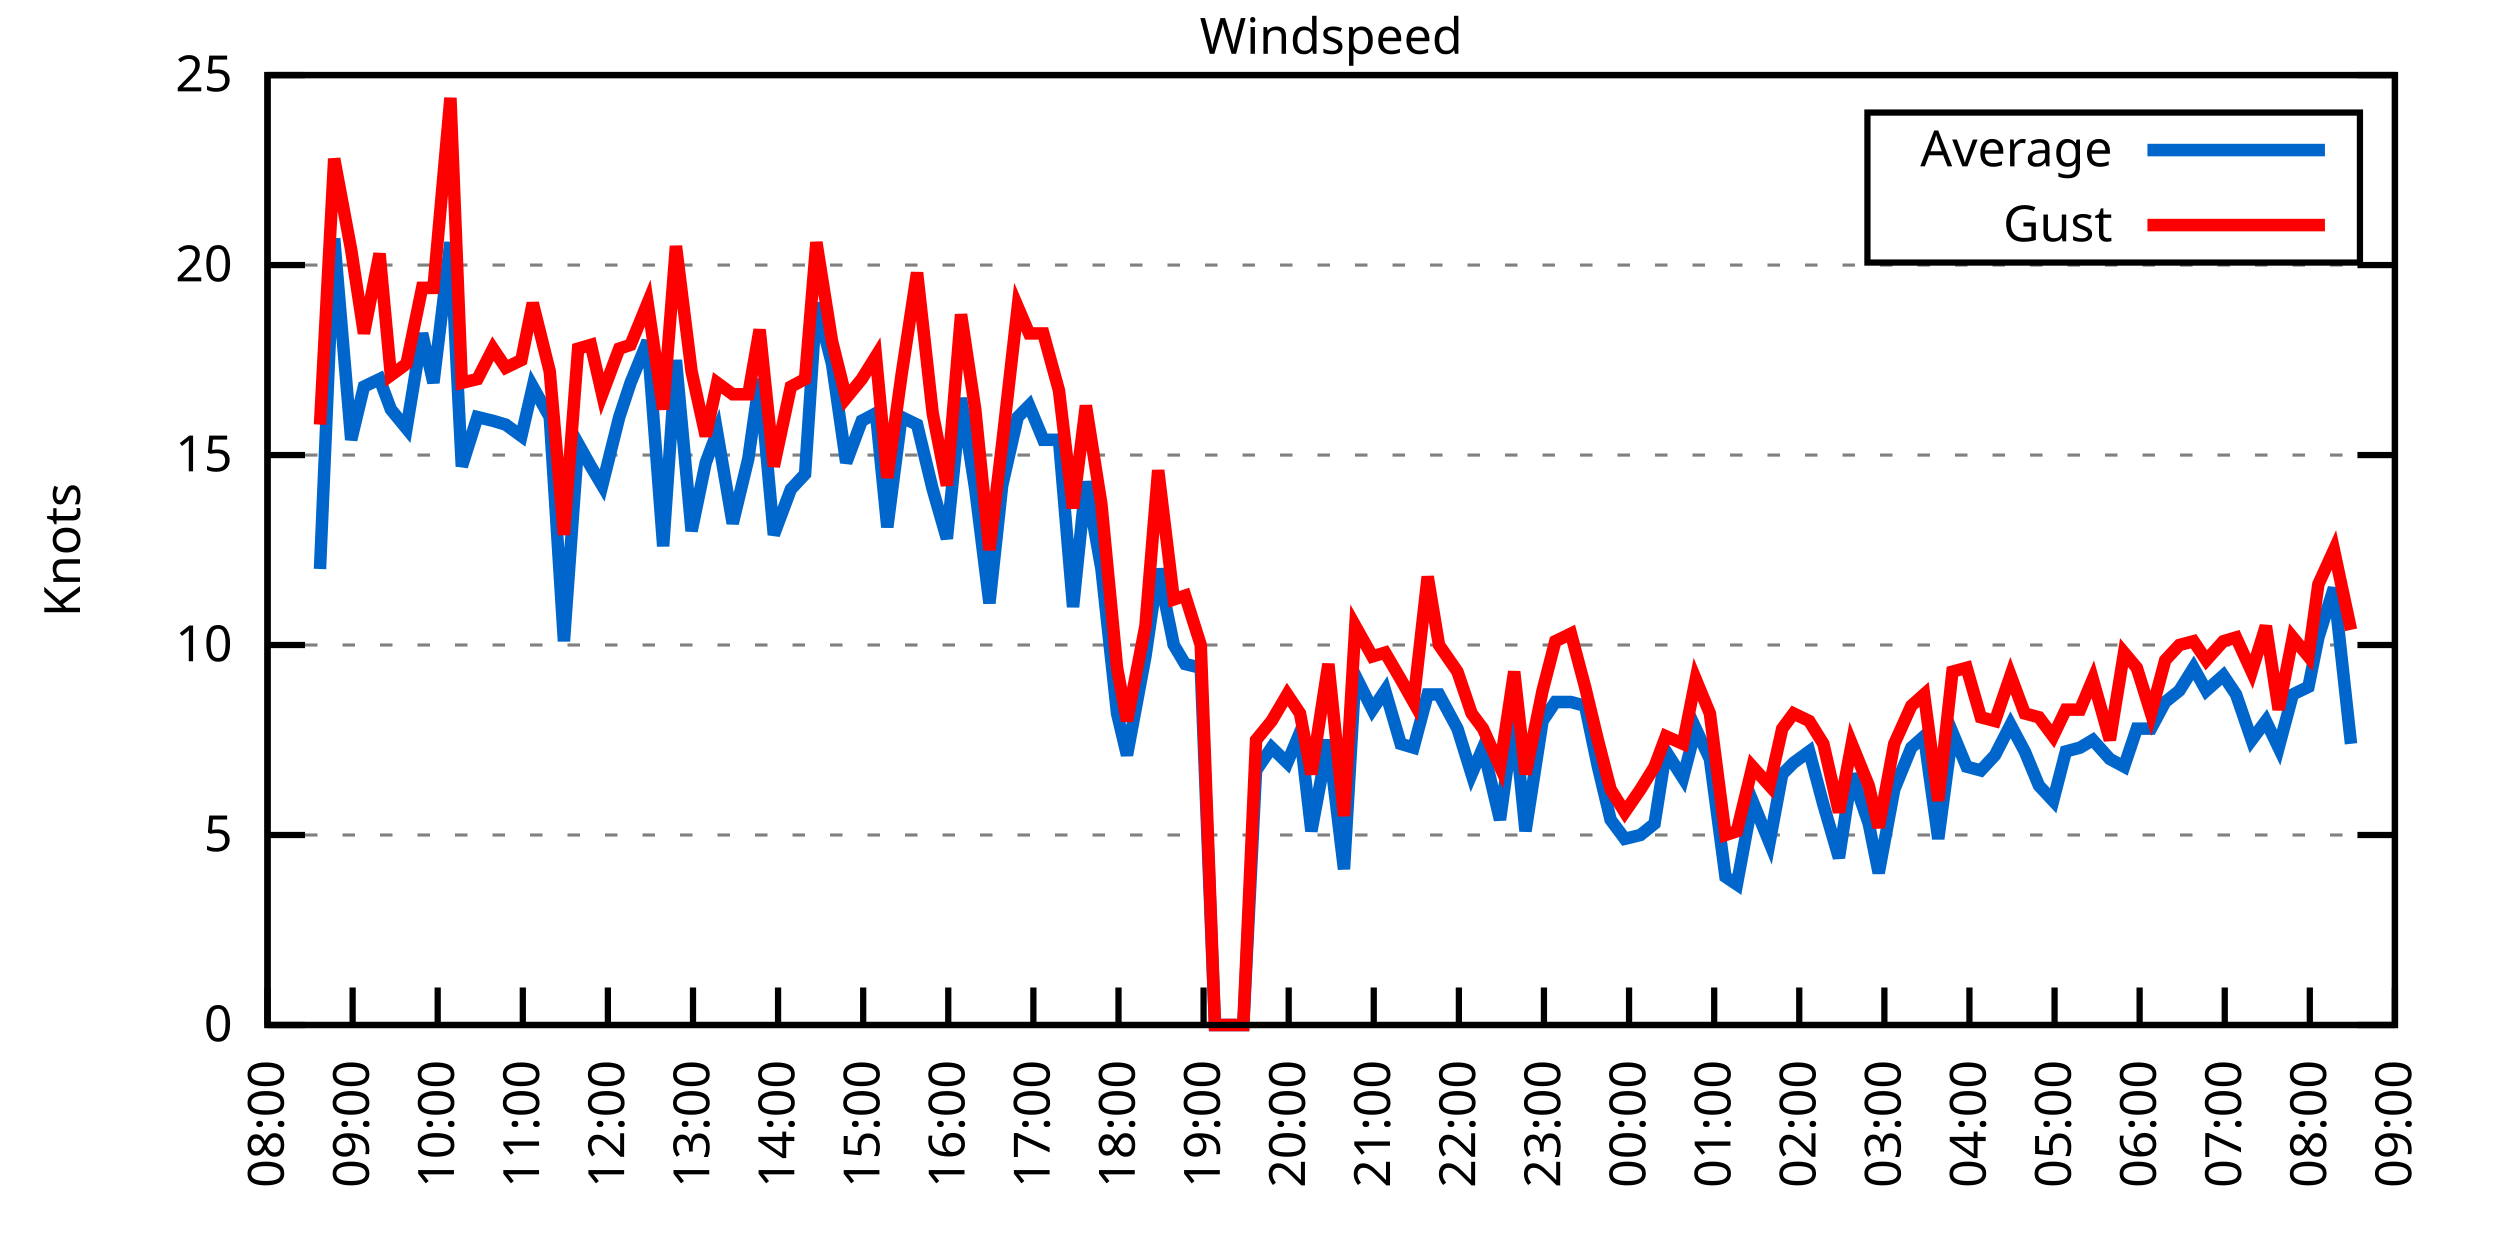
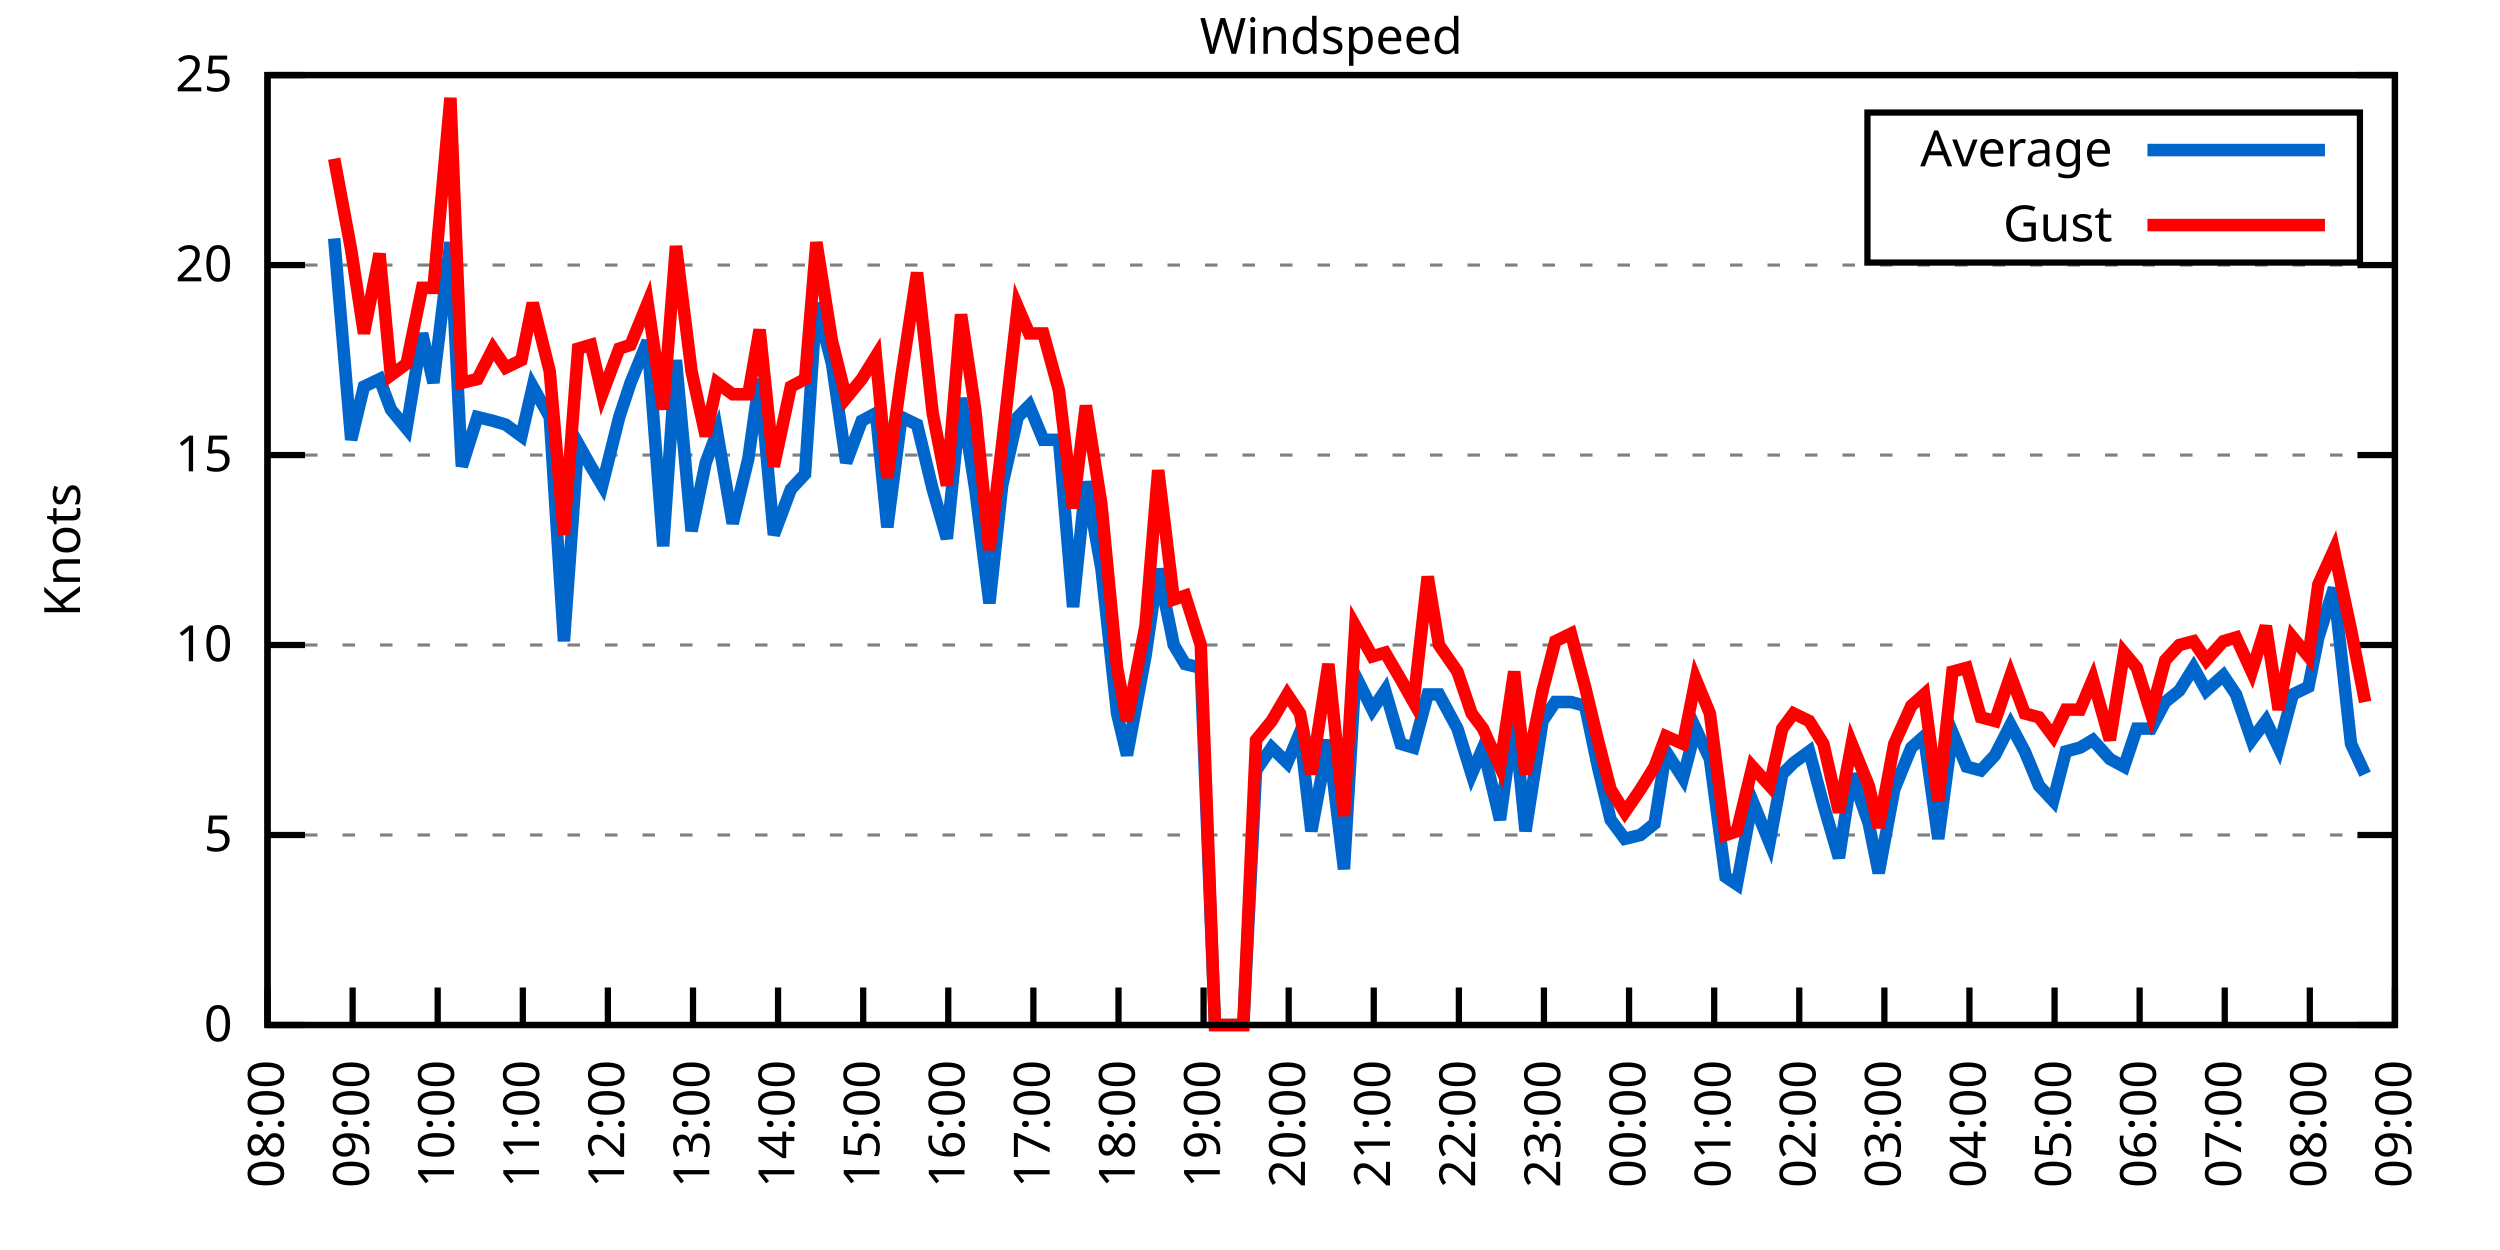
<svg xmlns="http://www.w3.org/2000/svg" xmlns:xlink="http://www.w3.org/1999/xlink" width="400" height="200" viewBox="0 0 400 200">
  <g id="gnuplot_canvas">
    <rect x="0" y="0" width="400" height="200" fill="none" />
    <defs>
      <circle id="gpDot" r="0.5" stroke-width="0.5" stroke="currentColor" />
      <path id="gpPt0" stroke-width="0.333" stroke="currentColor" d="M-1,0 h2 M0,-1 v2" />
      <path id="gpPt1" stroke-width="0.333" stroke="currentColor" d="M-1,-1 L1,1 M1,-1 L-1,1" />
      <path id="gpPt2" stroke-width="0.333" stroke="currentColor" d="M-1,0 L1,0 M0,-1 L0,1 M-1,-1 L1,1 M-1,1 L1,-1" />
      <rect id="gpPt3" stroke-width="0.333" stroke="currentColor" x="-1" y="-1" width="2" height="2" />
      <rect id="gpPt4" stroke-width="0.333" stroke="currentColor" fill="currentColor" x="-1" y="-1" width="2" height="2" />
      <circle id="gpPt5" stroke-width="0.333" stroke="currentColor" cx="0" cy="0" r="1" />
      <use xlink:href="#gpPt5" id="gpPt6" fill="currentColor" stroke="none" />
      <path id="gpPt7" stroke-width="0.333" stroke="currentColor" d="M0,-1.33 L-1.33,0.67 L1.33,0.67 z" />
      <use xlink:href="#gpPt7" id="gpPt8" fill="currentColor" stroke="none" />
      <use xlink:href="#gpPt7" id="gpPt9" stroke="currentColor" transform="rotate(180)" />
      <use xlink:href="#gpPt9" id="gpPt10" fill="currentColor" stroke="none" />
      <use xlink:href="#gpPt3" id="gpPt11" stroke="currentColor" transform="rotate(45)" />
      <use xlink:href="#gpPt11" id="gpPt12" fill="currentColor" stroke="none" />
      <path id="gpPt13" stroke-width="0.333" stroke="currentColor" d="M0,1.330 L1.265,0.411 L0.782,-1.067 L-0.782,-1.076 L-1.265,0.411 z" />
      <use xlink:href="#gpPt13" id="gpPt14" fill="currentColor" stroke="none" />
      <filter id="textbox" filterUnits="objectBoundingBox" x="0" y="0" height="1" width="1">
        <feFlood flood-color="white" flood-opacity="1" result="bgnd" />
        <feComposite in="SourceGraphic" in2="bgnd" operator="atop" />
      </filter>
      <filter id="greybox" filterUnits="objectBoundingBox" x="0" y="0" height="1" width="1">
        <feFlood flood-color="lightgrey" flood-opacity="1" result="grey" />
        <feComposite in="SourceGraphic" in2="grey" operator="atop" />
      </filter>
    </defs>
    <g fill="none" color="white" stroke="currentColor" stroke-width="1.00" stroke-linecap="butt" stroke-linejoin="miter">
</g>
    <g fill="none" color="black" stroke="currentColor" stroke-width="1.00" stroke-linecap="butt" stroke-linejoin="miter">
      <g stroke="none" shape-rendering="crispEdges">
        <polygon fill="rgb(255, 255, 255)" points="42.80,164.00 383.18,164.00 383.18,12.02 42.80,12.02 " />
      </g>
    </g>
    <g fill="none" color="black" stroke="currentColor" stroke-width="1.00" stroke-linecap="butt" stroke-linejoin="miter">
</g>
    <g fill="none" color="black" stroke="black" stroke-width="0.50" stroke-linecap="butt" stroke-linejoin="miter">
</g>
    <g fill="none" color="gray" stroke="currentColor" stroke-width="0.50" stroke-linecap="butt" stroke-linejoin="miter">
      <path stroke="gray" stroke-dasharray="2,4" class="gridline" d="M42.80,164.00 L383.19,164.00  " />
    </g>
    <g fill="none" color="gray" stroke="gray" stroke-width="1.00" stroke-linecap="butt" stroke-linejoin="miter">
</g>
    <g fill="none" color="black" stroke="currentColor" stroke-width="1.00" stroke-linecap="butt" stroke-linejoin="miter">
      <path stroke="black" d="M42.80,164.00 L48.80,164.00 M383.19,164.00 L377.19,164.00  " />
      <g transform="translate(37.20,166.60)" stroke="none" fill="black" font-family="Sans" font-size="8.00" text-anchor="end">
        <text>
          <tspan font-family="Sans"> 0</tspan>
        </text>
      </g>
    </g>
    <g fill="none" color="black" stroke="currentColor" stroke-width="1.00" stroke-linecap="butt" stroke-linejoin="miter">
</g>
    <g fill="none" color="black" stroke="black" stroke-width="0.50" stroke-linecap="butt" stroke-linejoin="miter">
</g>
    <g fill="none" color="gray" stroke="currentColor" stroke-width="0.50" stroke-linecap="butt" stroke-linejoin="miter">
      <path stroke="gray" stroke-dasharray="2,4" class="gridline" d="M42.80,133.60 L383.19,133.60  " />
    </g>
    <g fill="none" color="gray" stroke="gray" stroke-width="1.00" stroke-linecap="butt" stroke-linejoin="miter">
</g>
    <g fill="none" color="black" stroke="currentColor" stroke-width="1.00" stroke-linecap="butt" stroke-linejoin="miter">
      <path stroke="black" d="M42.80,133.60 L48.80,133.60 M383.19,133.60 L377.19,133.60  " />
      <g transform="translate(37.20,136.20)" stroke="none" fill="black" font-family="Sans" font-size="8.00" text-anchor="end">
        <text>
          <tspan font-family="Sans"> 5</tspan>
        </text>
      </g>
    </g>
    <g fill="none" color="black" stroke="currentColor" stroke-width="1.00" stroke-linecap="butt" stroke-linejoin="miter">
</g>
    <g fill="none" color="black" stroke="black" stroke-width="0.50" stroke-linecap="butt" stroke-linejoin="miter">
</g>
    <g fill="none" color="gray" stroke="currentColor" stroke-width="0.50" stroke-linecap="butt" stroke-linejoin="miter">
      <path stroke="gray" stroke-dasharray="2,4" class="gridline" d="M42.80,103.20 L383.19,103.20  " />
    </g>
    <g fill="none" color="gray" stroke="gray" stroke-width="1.00" stroke-linecap="butt" stroke-linejoin="miter">
</g>
    <g fill="none" color="black" stroke="currentColor" stroke-width="1.00" stroke-linecap="butt" stroke-linejoin="miter">
      <path stroke="black" d="M42.80,103.20 L48.80,103.20 M383.19,103.20 L377.19,103.20  " />
      <g transform="translate(37.20,105.80)" stroke="none" fill="black" font-family="Sans" font-size="8.00" text-anchor="end">
        <text>
          <tspan font-family="Sans"> 10</tspan>
        </text>
      </g>
    </g>
    <g fill="none" color="black" stroke="currentColor" stroke-width="1.00" stroke-linecap="butt" stroke-linejoin="miter">
</g>
    <g fill="none" color="black" stroke="black" stroke-width="0.50" stroke-linecap="butt" stroke-linejoin="miter">
</g>
    <g fill="none" color="gray" stroke="currentColor" stroke-width="0.50" stroke-linecap="butt" stroke-linejoin="miter">
      <path stroke="gray" stroke-dasharray="2,4" class="gridline" d="M42.80,72.81 L383.19,72.81  " />
    </g>
    <g fill="none" color="gray" stroke="gray" stroke-width="1.00" stroke-linecap="butt" stroke-linejoin="miter">
</g>
    <g fill="none" color="black" stroke="currentColor" stroke-width="1.00" stroke-linecap="butt" stroke-linejoin="miter">
      <path stroke="black" d="M42.80,72.81 L48.80,72.81 M383.19,72.81 L377.19,72.81  " />
      <g transform="translate(37.20,75.41)" stroke="none" fill="black" font-family="Sans" font-size="8.00" text-anchor="end">
        <text>
          <tspan font-family="Sans"> 15</tspan>
        </text>
      </g>
    </g>
    <g fill="none" color="black" stroke="currentColor" stroke-width="1.00" stroke-linecap="butt" stroke-linejoin="miter">
</g>
    <g fill="none" color="black" stroke="black" stroke-width="0.50" stroke-linecap="butt" stroke-linejoin="miter">
</g>
    <g fill="none" color="gray" stroke="currentColor" stroke-width="0.50" stroke-linecap="butt" stroke-linejoin="miter">
      <path stroke="gray" stroke-dasharray="2,4" class="gridline" d="M42.80,42.41 L383.19,42.41  " />
    </g>
    <g fill="none" color="gray" stroke="gray" stroke-width="1.00" stroke-linecap="butt" stroke-linejoin="miter">
</g>
    <g fill="none" color="black" stroke="currentColor" stroke-width="1.00" stroke-linecap="butt" stroke-linejoin="miter">
      <path stroke="black" d="M42.80,42.41 L48.80,42.41 M383.19,42.41 L377.19,42.41  " />
      <g transform="translate(37.20,45.01)" stroke="none" fill="black" font-family="Sans" font-size="8.00" text-anchor="end">
        <text>
          <tspan font-family="Sans"> 20</tspan>
        </text>
      </g>
    </g>
    <g fill="none" color="black" stroke="currentColor" stroke-width="1.00" stroke-linecap="butt" stroke-linejoin="miter">
</g>
    <g fill="none" color="black" stroke="black" stroke-width="0.50" stroke-linecap="butt" stroke-linejoin="miter">
</g>
    <g fill="none" color="gray" stroke="currentColor" stroke-width="0.50" stroke-linecap="butt" stroke-linejoin="miter">
      <path stroke="gray" stroke-dasharray="2,4" class="gridline" d="M42.80,12.01 L383.19,12.01  " />
    </g>
    <g fill="none" color="gray" stroke="gray" stroke-width="1.00" stroke-linecap="butt" stroke-linejoin="miter">
</g>
    <g fill="none" color="black" stroke="currentColor" stroke-width="1.00" stroke-linecap="butt" stroke-linejoin="miter">
      <path stroke="black" d="M42.80,12.01 L48.80,12.01 M383.19,12.01 L377.19,12.01  " />
      <g transform="translate(37.20,14.61)" stroke="none" fill="black" font-family="Sans" font-size="8.00" text-anchor="end">
        <text>
          <tspan font-family="Sans"> 25</tspan>
        </text>
      </g>
    </g>
    <g fill="none" color="black" stroke="currentColor" stroke-width="1.00" stroke-linecap="butt" stroke-linejoin="miter">
      <path stroke="black" d="M42.80,164.00 L42.80,158.00  " />
      <g transform="translate(45.40,169.60) rotate(270.00)" stroke="none" fill="black" font-family="Sans" font-size="8.00" text-anchor="end">
        <text>
          <tspan font-family="Sans">08:00</tspan>
        </text>
      </g>
    </g>
    <g fill="none" color="black" stroke="currentColor" stroke-width="1.00" stroke-linecap="butt" stroke-linejoin="miter">
      <path stroke="black" d="M56.42,164.00 L56.42,158.00  " />
      <g transform="translate(59.02,169.60) rotate(270.00)" stroke="none" fill="black" font-family="Sans" font-size="8.00" text-anchor="end">
        <text>
          <tspan font-family="Sans">09:00</tspan>
        </text>
      </g>
    </g>
    <g fill="none" color="black" stroke="currentColor" stroke-width="1.00" stroke-linecap="butt" stroke-linejoin="miter">
      <path stroke="black" d="M70.03,164.00 L70.03,158.00  " />
      <g transform="translate(72.63,169.60) rotate(270.00)" stroke="none" fill="black" font-family="Sans" font-size="8.00" text-anchor="end">
        <text>
          <tspan font-family="Sans">10:00</tspan>
        </text>
      </g>
    </g>
    <g fill="none" color="black" stroke="currentColor" stroke-width="1.00" stroke-linecap="butt" stroke-linejoin="miter">
      <path stroke="black" d="M83.65,164.00 L83.65,158.00  " />
      <g transform="translate(86.25,169.60) rotate(270.00)" stroke="none" fill="black" font-family="Sans" font-size="8.00" text-anchor="end">
        <text>
          <tspan font-family="Sans">11:00</tspan>
        </text>
      </g>
    </g>
    <g fill="none" color="black" stroke="currentColor" stroke-width="1.00" stroke-linecap="butt" stroke-linejoin="miter">
      <path stroke="black" d="M97.26,164.00 L97.26,158.00  " />
      <g transform="translate(99.86,169.60) rotate(270.00)" stroke="none" fill="black" font-family="Sans" font-size="8.00" text-anchor="end">
        <text>
          <tspan font-family="Sans">12:00</tspan>
        </text>
      </g>
    </g>
    <g fill="none" color="black" stroke="currentColor" stroke-width="1.00" stroke-linecap="butt" stroke-linejoin="miter">
      <path stroke="black" d="M110.88,164.00 L110.88,158.00  " />
      <g transform="translate(113.48,169.60) rotate(270.00)" stroke="none" fill="black" font-family="Sans" font-size="8.00" text-anchor="end">
        <text>
          <tspan font-family="Sans">13:00</tspan>
        </text>
      </g>
    </g>
    <g fill="none" color="black" stroke="currentColor" stroke-width="1.00" stroke-linecap="butt" stroke-linejoin="miter">
      <path stroke="black" d="M124.49,164.00 L124.49,158.00  " />
      <g transform="translate(127.09,169.60) rotate(270.00)" stroke="none" fill="black" font-family="Sans" font-size="8.00" text-anchor="end">
        <text>
          <tspan font-family="Sans">14:00</tspan>
        </text>
      </g>
    </g>
    <g fill="none" color="black" stroke="currentColor" stroke-width="1.00" stroke-linecap="butt" stroke-linejoin="miter">
      <path stroke="black" d="M138.11,164.00 L138.11,158.00  " />
      <g transform="translate(140.71,169.60) rotate(270.00)" stroke="none" fill="black" font-family="Sans" font-size="8.00" text-anchor="end">
        <text>
          <tspan font-family="Sans">15:00</tspan>
        </text>
      </g>
    </g>
    <g fill="none" color="black" stroke="currentColor" stroke-width="1.00" stroke-linecap="butt" stroke-linejoin="miter">
      <path stroke="black" d="M151.72,164.00 L151.72,158.00  " />
      <g transform="translate(154.32,169.60) rotate(270.00)" stroke="none" fill="black" font-family="Sans" font-size="8.00" text-anchor="end">
        <text>
          <tspan font-family="Sans">16:00</tspan>
        </text>
      </g>
    </g>
    <g fill="none" color="black" stroke="currentColor" stroke-width="1.00" stroke-linecap="butt" stroke-linejoin="miter">
      <path stroke="black" d="M165.34,164.00 L165.34,158.00  " />
      <g transform="translate(167.94,169.60) rotate(270.00)" stroke="none" fill="black" font-family="Sans" font-size="8.00" text-anchor="end">
        <text>
          <tspan font-family="Sans">17:00</tspan>
        </text>
      </g>
    </g>
    <g fill="none" color="black" stroke="currentColor" stroke-width="1.00" stroke-linecap="butt" stroke-linejoin="miter">
      <path stroke="black" d="M178.96,164.00 L178.96,158.00  " />
      <g transform="translate(181.56,169.60) rotate(270.00)" stroke="none" fill="black" font-family="Sans" font-size="8.00" text-anchor="end">
        <text>
          <tspan font-family="Sans">18:00</tspan>
        </text>
      </g>
    </g>
    <g fill="none" color="black" stroke="currentColor" stroke-width="1.00" stroke-linecap="butt" stroke-linejoin="miter">
      <path stroke="black" d="M192.57,164.00 L192.57,158.00  " />
      <g transform="translate(195.17,169.60) rotate(270.00)" stroke="none" fill="black" font-family="Sans" font-size="8.00" text-anchor="end">
        <text>
          <tspan font-family="Sans">19:00</tspan>
        </text>
      </g>
    </g>
    <g fill="none" color="black" stroke="currentColor" stroke-width="1.00" stroke-linecap="butt" stroke-linejoin="miter">
      <path stroke="black" d="M206.19,164.00 L206.19,158.00  " />
      <g transform="translate(208.79,169.60) rotate(270.00)" stroke="none" fill="black" font-family="Sans" font-size="8.00" text-anchor="end">
        <text>
          <tspan font-family="Sans">20:00</tspan>
        </text>
      </g>
    </g>
    <g fill="none" color="black" stroke="currentColor" stroke-width="1.00" stroke-linecap="butt" stroke-linejoin="miter">
      <path stroke="black" d="M219.80,164.00 L219.80,158.00  " />
      <g transform="translate(222.40,169.60) rotate(270.00)" stroke="none" fill="black" font-family="Sans" font-size="8.00" text-anchor="end">
        <text>
          <tspan font-family="Sans">21:00</tspan>
        </text>
      </g>
    </g>
    <g fill="none" color="black" stroke="currentColor" stroke-width="1.00" stroke-linecap="butt" stroke-linejoin="miter">
      <path stroke="black" d="M233.42,164.00 L233.42,158.00  " />
      <g transform="translate(236.02,169.60) rotate(270.00)" stroke="none" fill="black" font-family="Sans" font-size="8.00" text-anchor="end">
        <text>
          <tspan font-family="Sans">22:00</tspan>
        </text>
      </g>
    </g>
    <g fill="none" color="black" stroke="currentColor" stroke-width="1.00" stroke-linecap="butt" stroke-linejoin="miter">
      <path stroke="black" d="M247.03,164.00 L247.03,158.00  " />
      <g transform="translate(249.63,169.60) rotate(270.00)" stroke="none" fill="black" font-family="Sans" font-size="8.00" text-anchor="end">
        <text>
          <tspan font-family="Sans">23:00</tspan>
        </text>
      </g>
    </g>
    <g fill="none" color="black" stroke="currentColor" stroke-width="1.00" stroke-linecap="butt" stroke-linejoin="miter">
      <path stroke="black" d="M260.65,164.00 L260.65,158.00  " />
      <g transform="translate(263.25,169.60) rotate(270.00)" stroke="none" fill="black" font-family="Sans" font-size="8.00" text-anchor="end">
        <text>
          <tspan font-family="Sans">00:00</tspan>
        </text>
      </g>
    </g>
    <g fill="none" color="black" stroke="currentColor" stroke-width="1.00" stroke-linecap="butt" stroke-linejoin="miter">
      <path stroke="black" d="M274.27,164.00 L274.27,158.00  " />
      <g transform="translate(276.87,169.60) rotate(270.00)" stroke="none" fill="black" font-family="Sans" font-size="8.00" text-anchor="end">
        <text>
          <tspan font-family="Sans">01:00</tspan>
        </text>
      </g>
    </g>
    <g fill="none" color="black" stroke="currentColor" stroke-width="1.00" stroke-linecap="butt" stroke-linejoin="miter">
      <path stroke="black" d="M287.88,164.00 L287.88,158.00  " />
      <g transform="translate(290.48,169.60) rotate(270.00)" stroke="none" fill="black" font-family="Sans" font-size="8.00" text-anchor="end">
        <text>
          <tspan font-family="Sans">02:00</tspan>
        </text>
      </g>
    </g>
    <g fill="none" color="black" stroke="currentColor" stroke-width="1.00" stroke-linecap="butt" stroke-linejoin="miter">
      <path stroke="black" d="M301.50,164.00 L301.50,158.00  " />
      <g transform="translate(304.10,169.60) rotate(270.00)" stroke="none" fill="black" font-family="Sans" font-size="8.00" text-anchor="end">
        <text>
          <tspan font-family="Sans">03:00</tspan>
        </text>
      </g>
    </g>
    <g fill="none" color="black" stroke="currentColor" stroke-width="1.00" stroke-linecap="butt" stroke-linejoin="miter">
      <path stroke="black" d="M315.11,164.00 L315.11,158.00  " />
      <g transform="translate(317.71,169.60) rotate(270.00)" stroke="none" fill="black" font-family="Sans" font-size="8.00" text-anchor="end">
        <text>
          <tspan font-family="Sans">04:00</tspan>
        </text>
      </g>
    </g>
    <g fill="none" color="black" stroke="currentColor" stroke-width="1.00" stroke-linecap="butt" stroke-linejoin="miter">
      <path stroke="black" d="M328.73,164.00 L328.73,158.00  " />
      <g transform="translate(331.33,169.60) rotate(270.00)" stroke="none" fill="black" font-family="Sans" font-size="8.00" text-anchor="end">
        <text>
          <tspan font-family="Sans">05:00</tspan>
        </text>
      </g>
    </g>
    <g fill="none" color="black" stroke="currentColor" stroke-width="1.00" stroke-linecap="butt" stroke-linejoin="miter">
      <path stroke="black" d="M342.34,164.00 L342.34,158.00  " />
      <g transform="translate(344.94,169.60) rotate(270.00)" stroke="none" fill="black" font-family="Sans" font-size="8.00" text-anchor="end">
        <text>
          <tspan font-family="Sans">06:00</tspan>
        </text>
      </g>
    </g>
    <g fill="none" color="black" stroke="currentColor" stroke-width="1.00" stroke-linecap="butt" stroke-linejoin="miter">
      <path stroke="black" d="M355.96,164.00 L355.96,158.00  " />
      <g transform="translate(358.56,169.60) rotate(270.00)" stroke="none" fill="black" font-family="Sans" font-size="8.00" text-anchor="end">
        <text>
          <tspan font-family="Sans">07:00</tspan>
        </text>
      </g>
    </g>
    <g fill="none" color="black" stroke="currentColor" stroke-width="1.00" stroke-linecap="butt" stroke-linejoin="miter">
      <path stroke="black" d="M369.57,164.00 L369.57,158.00  " />
      <g transform="translate(372.17,169.60) rotate(270.00)" stroke="none" fill="black" font-family="Sans" font-size="8.00" text-anchor="end">
        <text>
          <tspan font-family="Sans">08:00</tspan>
        </text>
      </g>
    </g>
    <g fill="none" color="black" stroke="currentColor" stroke-width="1.00" stroke-linecap="butt" stroke-linejoin="miter">
      <path stroke="black" d="M383.19,164.00 L383.19,158.00  " />
      <g transform="translate(385.79,169.60) rotate(270.00)" stroke="none" fill="black" font-family="Sans" font-size="8.00" text-anchor="end">
        <text>
          <tspan font-family="Sans">09:00</tspan>
        </text>
      </g>
    </g>
    <g fill="none" color="black" stroke="currentColor" stroke-width="1.00" stroke-linecap="butt" stroke-linejoin="miter">
</g>
    <g fill="none" color="black" stroke="currentColor" stroke-width="1.00" stroke-linecap="butt" stroke-linejoin="miter">
      <path stroke="black" d="M42.80,12.01 L42.80,164.00 L383.19,164.00 L383.19,12.01 L42.80,12.01 Z  " />
    </g>
    <g fill="none" color="black" stroke="currentColor" stroke-width="1.00" stroke-linecap="butt" stroke-linejoin="miter">
</g>
    <g fill="none" color="black" stroke="currentColor" stroke-width="1.00" stroke-linecap="butt" stroke-linejoin="miter">
      <path stroke="black" d="M298.79,42.01 L298.79,18.01 L377.59,18.01 L377.59,42.01 L298.79,42.01 Z  " />
    </g>
    <g id="Windspeed_plot_1">
      <g fill="none" color="white" stroke="black" stroke-width="2.00" stroke-linecap="butt" stroke-linejoin="miter">
</g>
      <g fill="none" color="black" stroke="currentColor" stroke-width="2.00" stroke-linecap="butt" stroke-linejoin="miter">
        <g transform="translate(337.99,26.61)" stroke="none" fill="black" font-family="Sans" font-size="8.00" text-anchor="end">
          <text>
            <tspan font-family="Sans">Average</tspan>
          </text>
        </g>
      </g>
      <g fill="none" color="black" stroke="currentColor" stroke-width="2.00" stroke-linecap="butt" stroke-linejoin="miter">
-         <path stroke="rgb(  0, 102, 204)" d="M343.59,24.01 L371.99,24.01 M51.20,91.04 L53.47,38.15 L56.19,70.37 L58.23,61.86 L60.73,60.65 L62.54,65.51   L65.04,68.55 L67.54,53.35 L69.35,61.25 L72.07,38.76 L73.89,74.63 L76.39,66.73 L78.88,67.33 L80.92,67.94   L83.42,69.77 L85.24,61.86 L87.96,66.73 L90.23,102.60 L92.50,70.98 L94.54,74.63 L96.35,77.67 L99.08,66.73   L100.89,61.25 L103.62,54.57 L106.11,87.40 L108.15,57.61 L110.65,84.97 L112.92,74.02 L114.74,69.16 L117.23,83.75   L119.73,73.41 L121.54,60.65 L123.81,85.57 L126.54,78.28 L128.81,75.85 L130.62,48.49 L133.12,58.21 L135.39,74.02   L137.88,67.33 L140.15,66.12 L141.97,84.36 L144.24,66.73 L146.73,67.94 L149.23,78.28 L151.50,86.18 L153.77,63.69   L156.04,78.28 L158.31,96.52 L160.35,77.67 L162.84,66.73 L164.66,64.90 L166.93,70.37 L169.43,70.37 L171.69,97.12   L173.74,77.06 L176.23,91.04 L178.73,114.15 L180.32,120.83 L183.27,105.03 L185.31,91.04 L187.81,103.20 L189.62,106.24   L192.12,106.85 L194.39,164.00 L196.66,164.00 L198.93,164.00 L200.97,123.27 L203.46,119.62 L205.96,122.05 L208.00,117.19   L209.82,132.99 L212.54,118.40 L215.04,139.07 L216.85,108.07 L219.58,113.54 L221.62,110.50 L224.11,119.01 L226.16,119.62   L228.43,111.11 L230.24,111.11 L233.19,116.58 L235.46,123.87 L237.28,119.62 L240.00,131.17 L242.27,114.76 L244.08,132.99   L246.81,115.36 L248.85,112.32 L251.35,112.32 L253.61,112.93 L255.66,122.66 L257.70,131.17 L259.97,134.21 L262.47,133.60   L264.73,131.78 L266.55,120.23 L269.27,124.48 L271.32,116.58 L273.58,121.44 L276.08,140.29 L277.90,141.51 L280.39,128.13   L283.12,134.82 L285.16,123.87 L286.97,122.05 L289.47,120.23 L291.74,128.74 L294.23,137.25 L296.28,123.87 L299.00,131.78   L300.59,139.68 L303.08,126.31 L305.81,119.62 L307.85,117.80 L310.12,134.21 L312.39,117.19 L314.66,122.66 L316.93,123.27   L319.20,120.83 L321.69,115.97 L323.96,120.23 L326.23,125.70 L328.50,128.13 L330.54,120.23 L332.81,119.62 L334.85,118.40   L337.58,121.44 L339.85,122.66 L341.89,116.58 L344.16,116.58 L346.43,112.32 L348.70,110.50 L350.97,106.85 L353.01,110.50   L355.73,108.07 L357.77,111.11 L360.27,118.40 L362.54,115.36 L364.58,119.62 L366.85,111.11 L369.35,109.89 L370.94,101.99   L373.43,94.08 L376.16,119.01  " />
+         <path stroke="rgb(  0, 102, 204)" d="M343.59,24.01 L371.99,24.01 M53.47,38.15 L56.19,70.37 L58.23,61.86 L60.73,60.65 L62.54,65.51 L65.04,68.55   L67.54,53.35 L69.35,61.25 L72.07,38.76 L73.89,74.63 L76.39,66.73 L78.88,67.33 L80.92,67.94 L83.42,69.77   L85.24,61.86 L87.96,66.73 L90.23,102.60 L92.50,70.98 L94.54,74.63 L96.35,77.67 L99.08,66.73 L100.89,61.25   L103.62,54.57 L106.11,87.40 L108.15,57.61 L110.65,84.97 L112.92,74.02 L114.74,69.16 L117.23,83.75 L119.73,73.41   L121.54,60.65 L123.81,85.57 L126.54,78.28 L128.81,75.85 L130.62,48.49 L133.12,58.21 L135.39,74.02 L137.88,67.33   L140.15,66.12 L141.97,84.36 L144.24,66.73 L146.73,67.94 L149.23,78.28 L151.50,86.18 L153.77,63.69 L156.04,78.28   L158.31,96.52 L160.35,77.67 L162.84,66.73 L164.66,64.90 L166.93,70.37 L169.43,70.37 L171.69,97.12 L173.74,77.06   L176.23,91.04 L178.73,114.15 L180.32,120.83 L183.27,105.03 L185.31,91.04 L187.81,103.20 L189.62,106.24 L192.12,106.85   L194.39,164.00 L196.66,164.00 L198.93,164.00 L200.97,123.27 L203.46,119.62 L205.96,122.05 L208.00,117.19 L209.82,132.99   L212.54,118.40 L215.04,139.07 L216.85,108.07 L219.58,113.54 L221.62,110.50 L224.11,119.01 L226.16,119.62 L228.43,111.11   L230.24,111.11 L233.19,116.58 L235.46,123.87 L237.28,119.62 L240.00,131.17 L242.27,114.76 L244.08,132.99 L246.81,115.36   L248.85,112.32 L251.35,112.32 L253.61,112.93 L255.66,122.66 L257.70,131.17 L259.97,134.21 L262.47,133.60 L264.73,131.78   L266.55,120.23 L269.27,124.48 L271.32,116.58 L273.58,121.44 L276.08,140.29 L277.90,141.51 L280.39,128.13 L283.12,134.82   L285.16,123.87 L286.97,122.05 L289.47,120.23 L291.74,128.74 L294.23,137.25 L296.28,123.87 L299.00,131.78 L300.59,139.68   L303.08,126.31 L305.81,119.62 L307.85,117.80 L310.12,134.21 L312.39,117.19 L314.66,122.66 L316.93,123.27 L319.20,120.83   L321.69,115.97 L323.96,120.23 L326.23,125.70 L328.50,128.13 L330.54,120.23 L332.81,119.62 L334.85,118.40 L337.58,121.44   L339.85,122.66 L341.89,116.58 L344.16,116.58 L346.43,112.32 L348.70,110.50 L350.97,106.85 L353.01,110.50 L355.73,108.07   L357.77,111.11 L360.27,118.40 L362.54,115.36 L364.58,119.62 L366.85,111.11 L369.35,109.89 L370.94,101.99 L373.43,94.08   L376.16,119.01 L378.42,123.87  " />
      </g>
    </g>
    <g id="Windspeed_plot_2">
      <g fill="none" color="black" stroke="currentColor" stroke-width="2.00" stroke-linecap="butt" stroke-linejoin="miter">
        <g transform="translate(337.99,38.61)" stroke="none" fill="black" font-family="Sans" font-size="8.00" text-anchor="end">
          <text>
            <tspan font-family="Sans">Gust</tspan>
          </text>
        </g>
      </g>
      <g fill="none" color="black" stroke="currentColor" stroke-width="2.00" stroke-linecap="butt" stroke-linejoin="miter">
-         <path stroke="rgb(255,   0,   0)" d="M343.59,36.01 L371.99,36.01 M51.20,67.94 L53.47,25.39 L56.19,39.98 L58.23,53.35 L60.73,40.58 L62.54,60.04   L65.04,58.21 L67.54,46.06 L69.35,46.06 L72.07,15.66 L73.89,61.25 L76.39,60.65 L78.88,55.78 L80.92,58.82   L83.42,57.61 L85.24,48.49 L87.96,59.43 L90.23,85.57 L92.50,55.78 L94.54,55.18 L96.35,63.08 L99.08,55.78   L100.89,55.18 L103.62,48.49 L106.11,65.51 L108.15,39.37 L110.65,59.43 L112.92,69.77 L114.74,61.25 L117.23,63.08   L119.73,63.08 L121.54,52.74 L123.81,74.63 L126.54,61.86 L128.81,60.65 L130.62,38.76 L133.12,54.57 L135.39,63.69   L137.88,60.65 L140.15,57.00 L141.97,76.45 L144.24,60.04 L146.73,43.62 L149.23,66.12 L151.50,77.67 L153.77,50.31   L156.04,65.51 L158.31,88.00 L160.35,70.98 L162.84,49.10 L164.66,53.35 L166.93,53.35 L169.43,62.47 L171.69,81.32   L173.74,64.90 L176.23,80.71 L178.73,106.85 L180.32,115.36 L183.27,100.16 L185.31,75.24 L187.81,95.91 L189.62,95.30   L192.12,103.20 L194.39,164.00 L196.66,164.00 L198.93,164.00 L200.97,118.40 L203.46,115.36 L205.96,111.11 L208.00,114.15   L209.82,123.87 L212.54,106.24 L215.04,130.56 L216.85,100.16 L219.58,105.03 L221.62,104.42 L224.11,108.68 L226.16,112.32   L228.43,92.26 L230.24,103.20 L233.19,107.46 L235.46,114.15 L237.28,116.58 L240.00,122.66 L242.27,107.46 L244.08,123.87   L246.81,110.50 L248.85,102.60 L251.35,101.38 L253.61,109.89 L255.66,118.40 L257.70,126.31 L259.97,129.95 L262.47,126.31   L264.73,122.66 L266.55,117.80 L269.27,119.01 L271.32,108.68 L273.58,114.15 L276.08,133.60 L277.90,132.99 L280.39,122.66   L283.12,125.70 L285.16,116.58 L286.97,114.15 L289.47,115.36 L291.74,119.01 L294.23,129.95 L296.28,119.01 L299.00,125.70   L300.59,132.39 L303.08,119.01 L305.81,112.93 L307.85,111.11 L310.12,128.13 L312.39,107.46 L314.66,106.85 L316.93,114.76   L319.20,115.36 L321.69,108.07 L323.96,114.15 L326.23,114.76 L328.50,117.80 L330.54,113.54 L332.81,113.54 L334.85,108.68   L337.58,118.40 L339.85,104.42 L341.89,106.85 L344.16,114.15 L346.43,105.64 L348.70,103.20 L350.97,102.60 L353.01,105.64   L355.73,102.60 L357.77,101.99 L360.27,107.46 L362.54,100.16 L364.58,113.54 L366.85,101.99 L369.35,105.03 L370.94,93.48   L373.43,88.00 L376.16,100.77  " />
+         <path stroke="rgb(255,   0,   0)" d="M343.59,36.01 L371.99,36.01 M53.47,25.39 L56.19,39.98 L58.23,53.35 L60.73,40.58 L62.54,60.04 L65.04,58.21   L67.54,46.06 L69.35,46.06 L72.07,15.66 L73.89,61.25 L76.39,60.65 L78.88,55.78 L80.92,58.82 L83.42,57.61   L85.24,48.49 L87.96,59.43 L90.23,85.57 L92.50,55.78 L94.54,55.18 L96.35,63.08 L99.08,55.78 L100.89,55.18   L103.62,48.49 L106.11,65.51 L108.15,39.37 L110.65,59.43 L112.92,69.77 L114.74,61.25 L117.23,63.08 L119.73,63.08   L121.54,52.74 L123.81,74.63 L126.54,61.86 L128.81,60.65 L130.62,38.76 L133.12,54.57 L135.39,63.69 L137.88,60.65   L140.15,57.00 L141.97,76.45 L144.24,60.04 L146.73,43.62 L149.23,66.12 L151.50,77.67 L153.77,50.31 L156.04,65.51   L158.31,88.00 L160.35,70.98 L162.84,49.10 L164.66,53.35 L166.93,53.35 L169.43,62.47 L171.69,81.32 L173.74,64.90   L176.23,80.71 L178.73,106.85 L180.32,115.36 L183.27,100.16 L185.31,75.24 L187.81,95.91 L189.62,95.30 L192.12,103.20   L194.39,164.00 L196.66,164.00 L198.93,164.00 L200.97,118.40 L203.46,115.36 L205.96,111.11 L208.00,114.15 L209.82,123.87   L212.54,106.24 L215.04,130.56 L216.85,100.16 L219.58,105.03 L221.62,104.42 L224.11,108.68 L226.16,112.32 L228.43,92.26   L230.24,103.20 L233.19,107.46 L235.46,114.15 L237.28,116.58 L240.00,122.66 L242.27,107.46 L244.08,123.87 L246.81,110.50   L248.85,102.60 L251.35,101.38 L253.61,109.89 L255.66,118.40 L257.70,126.31 L259.97,129.95 L262.47,126.31 L264.73,122.66   L266.55,117.80 L269.27,119.01 L271.32,108.68 L273.58,114.15 L276.08,133.60 L277.90,132.99 L280.39,122.66 L283.12,125.70   L285.16,116.58 L286.97,114.15 L289.47,115.36 L291.74,119.01 L294.23,129.95 L296.28,119.01 L299.00,125.70 L300.59,132.39   L303.08,119.01 L305.81,112.93 L307.85,111.11 L310.12,128.13 L312.39,107.46 L314.66,106.85 L316.93,114.76 L319.20,115.36   L321.69,108.07 L323.96,114.15 L326.23,114.76 L328.50,117.80 L330.54,113.54 L332.81,113.54 L334.85,108.68 L337.58,118.40   L339.85,104.42 L341.89,106.85 L344.16,114.15 L346.43,105.64 L348.70,103.20 L350.97,102.60 L353.01,105.64 L355.73,102.60   L357.77,101.99 L360.27,107.46 L362.54,100.16 L364.58,113.54 L366.85,101.99 L369.35,105.03 L370.94,93.48 L373.43,88.00   L376.16,100.77 L378.42,112.32  " />
      </g>
    </g>
    <g fill="none" color="black" stroke="currentColor" stroke-width="2.00" stroke-linecap="butt" stroke-linejoin="miter">
</g>
    <g fill="none" color="black" stroke="black" stroke-width="1.00" stroke-linecap="butt" stroke-linejoin="miter">
</g>
    <g fill="none" color="black" stroke="currentColor" stroke-width="1.00" stroke-linecap="butt" stroke-linejoin="miter">
      <path stroke="black" d="M42.80,12.01 L42.80,164.00 L383.19,164.00 L383.19,12.01 L42.80,12.01 Z  " />
      <g transform="translate(12.80,88.01) rotate(270.00)" stroke="none" fill="black" font-family="Sans" font-size="8.00" text-anchor="middle">
        <text>
          <tspan font-family="Sans">Knots</tspan>
        </text>
      </g>
    </g>
    <g fill="none" color="black" stroke="currentColor" stroke-width="1.00" stroke-linecap="butt" stroke-linejoin="miter">
</g>
    <g fill="none" color="black" stroke="currentColor" stroke-width="1.00" stroke-linecap="butt" stroke-linejoin="miter">
      <g transform="translate(212.99,8.61)" stroke="none" fill="black" font-family="Sans" font-size="8.00" text-anchor="middle">
        <text>
          <tspan font-family="Sans">Windspeed</tspan>
        </text>
      </g>
    </g>
    <g fill="none" color="black" stroke="currentColor" stroke-width="1.00" stroke-linecap="butt" stroke-linejoin="miter">
</g>
  </g>
</svg>
